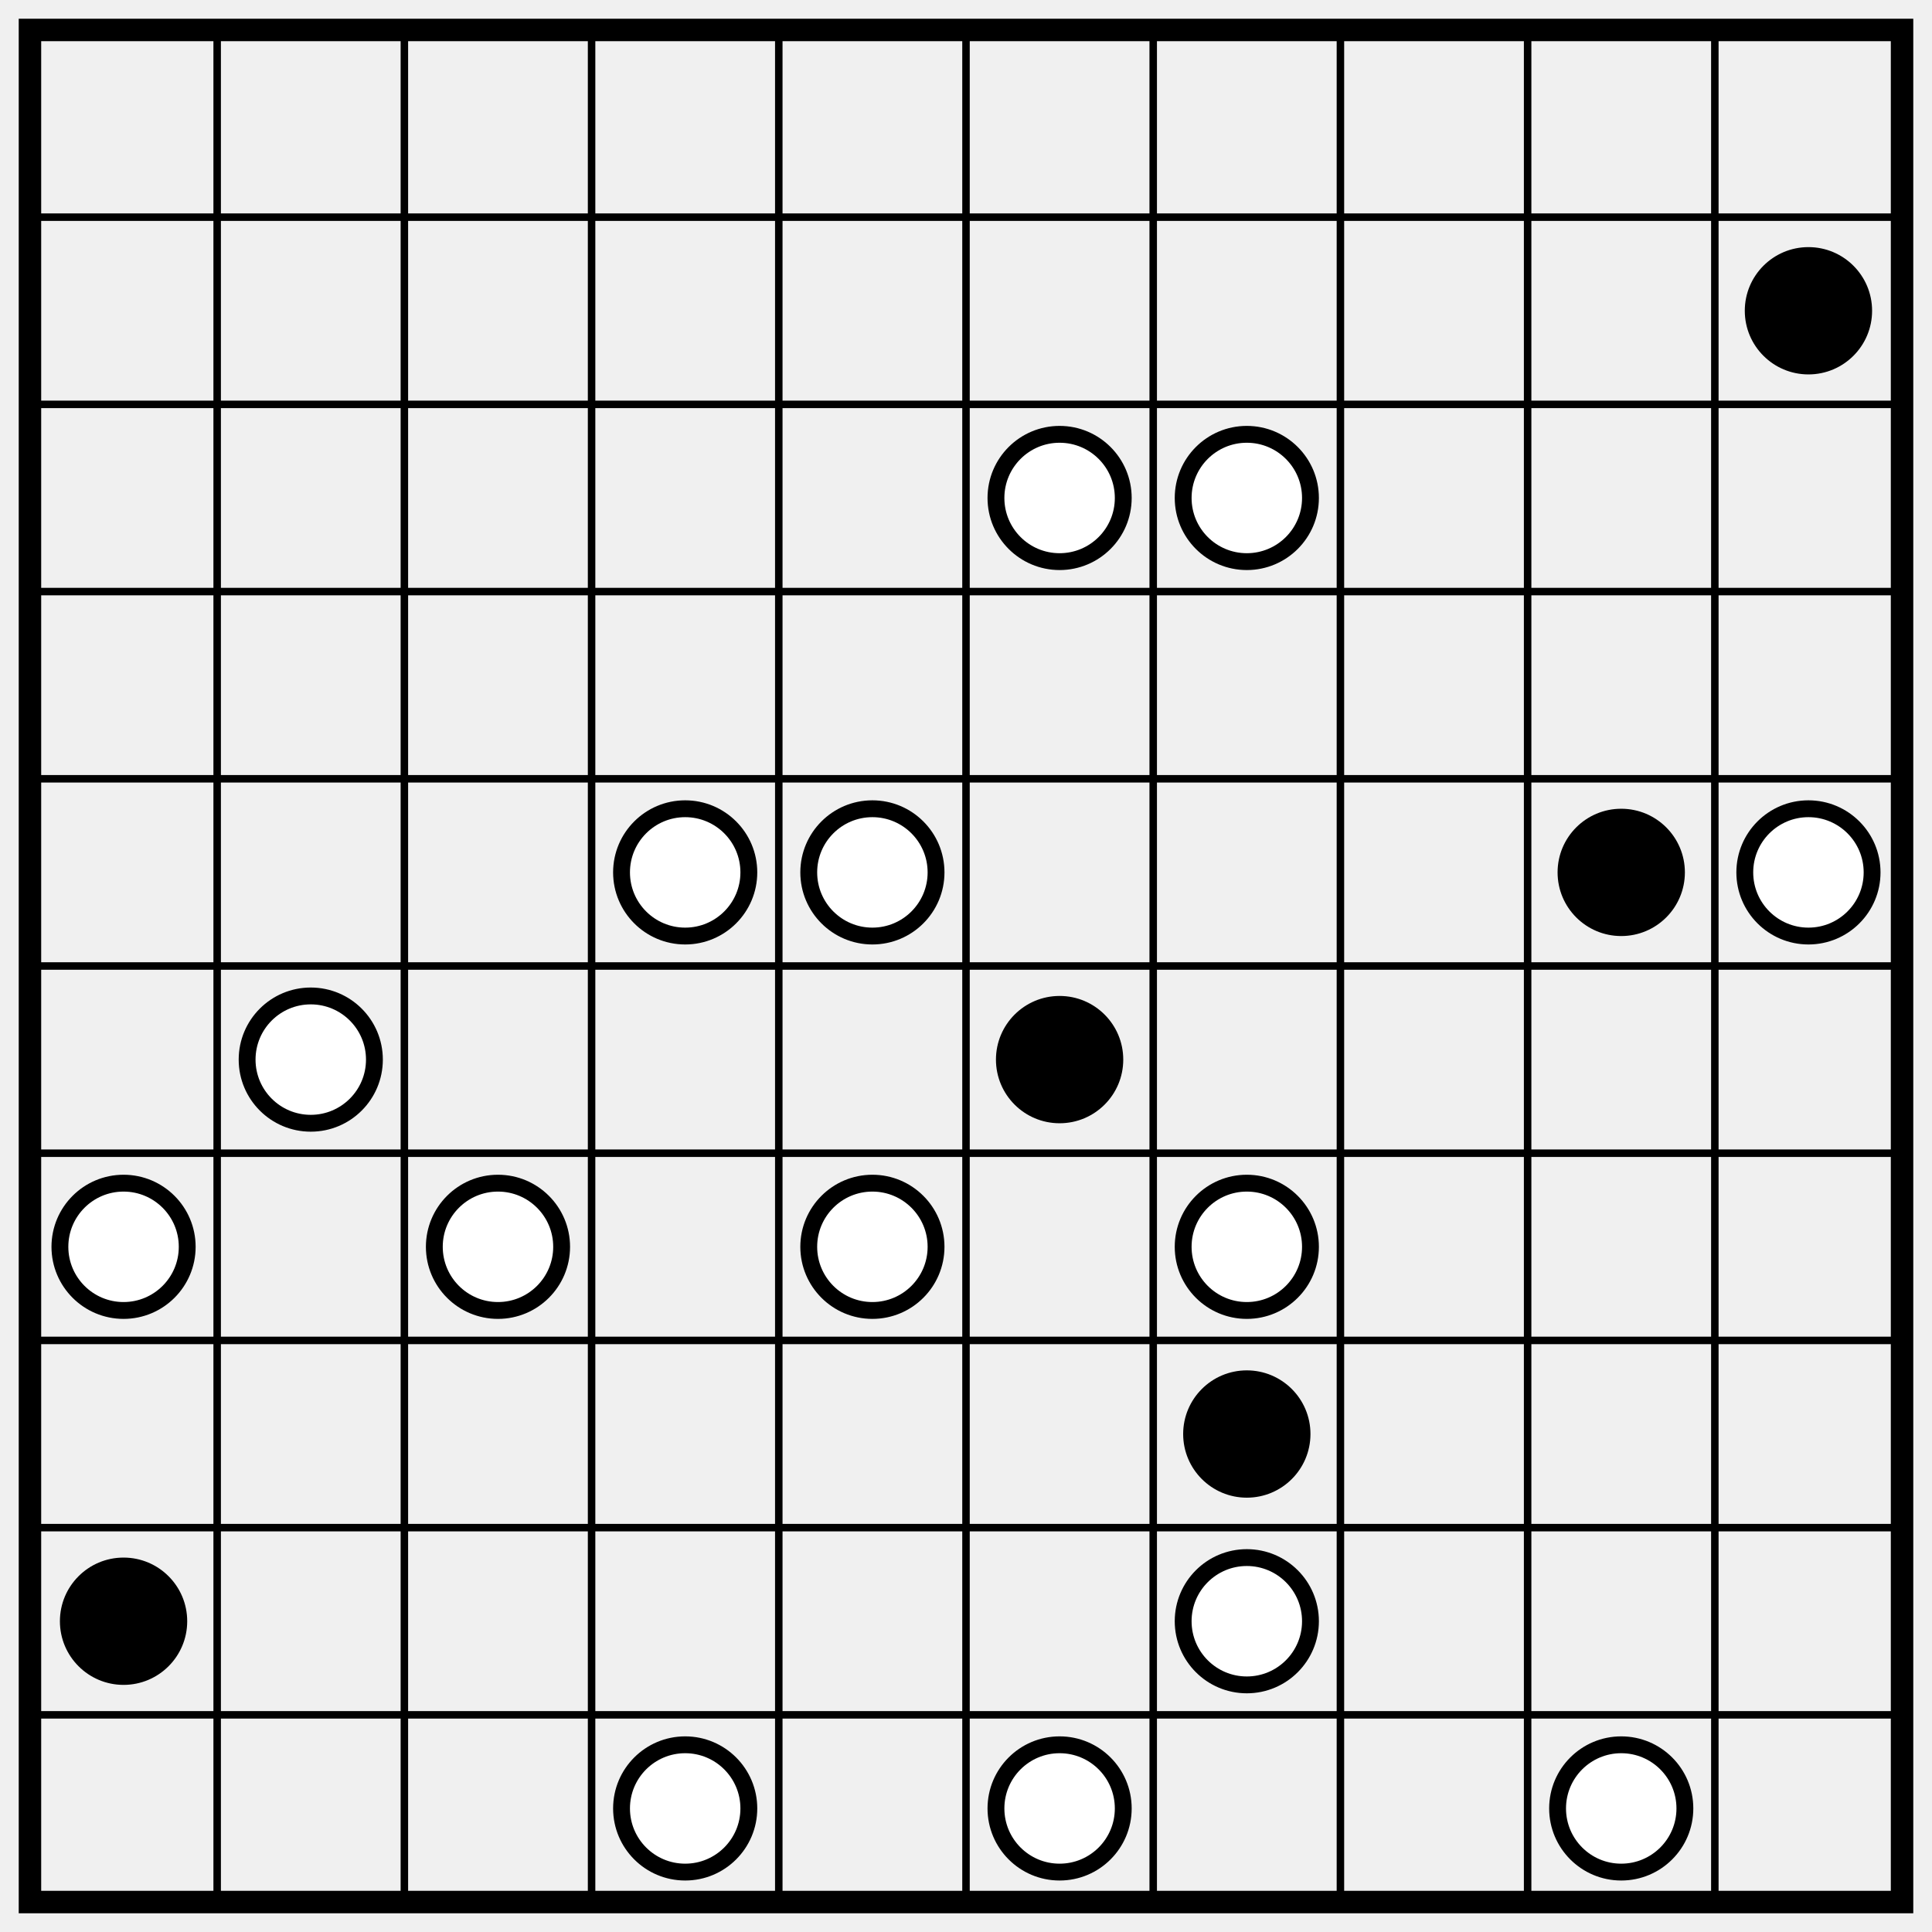
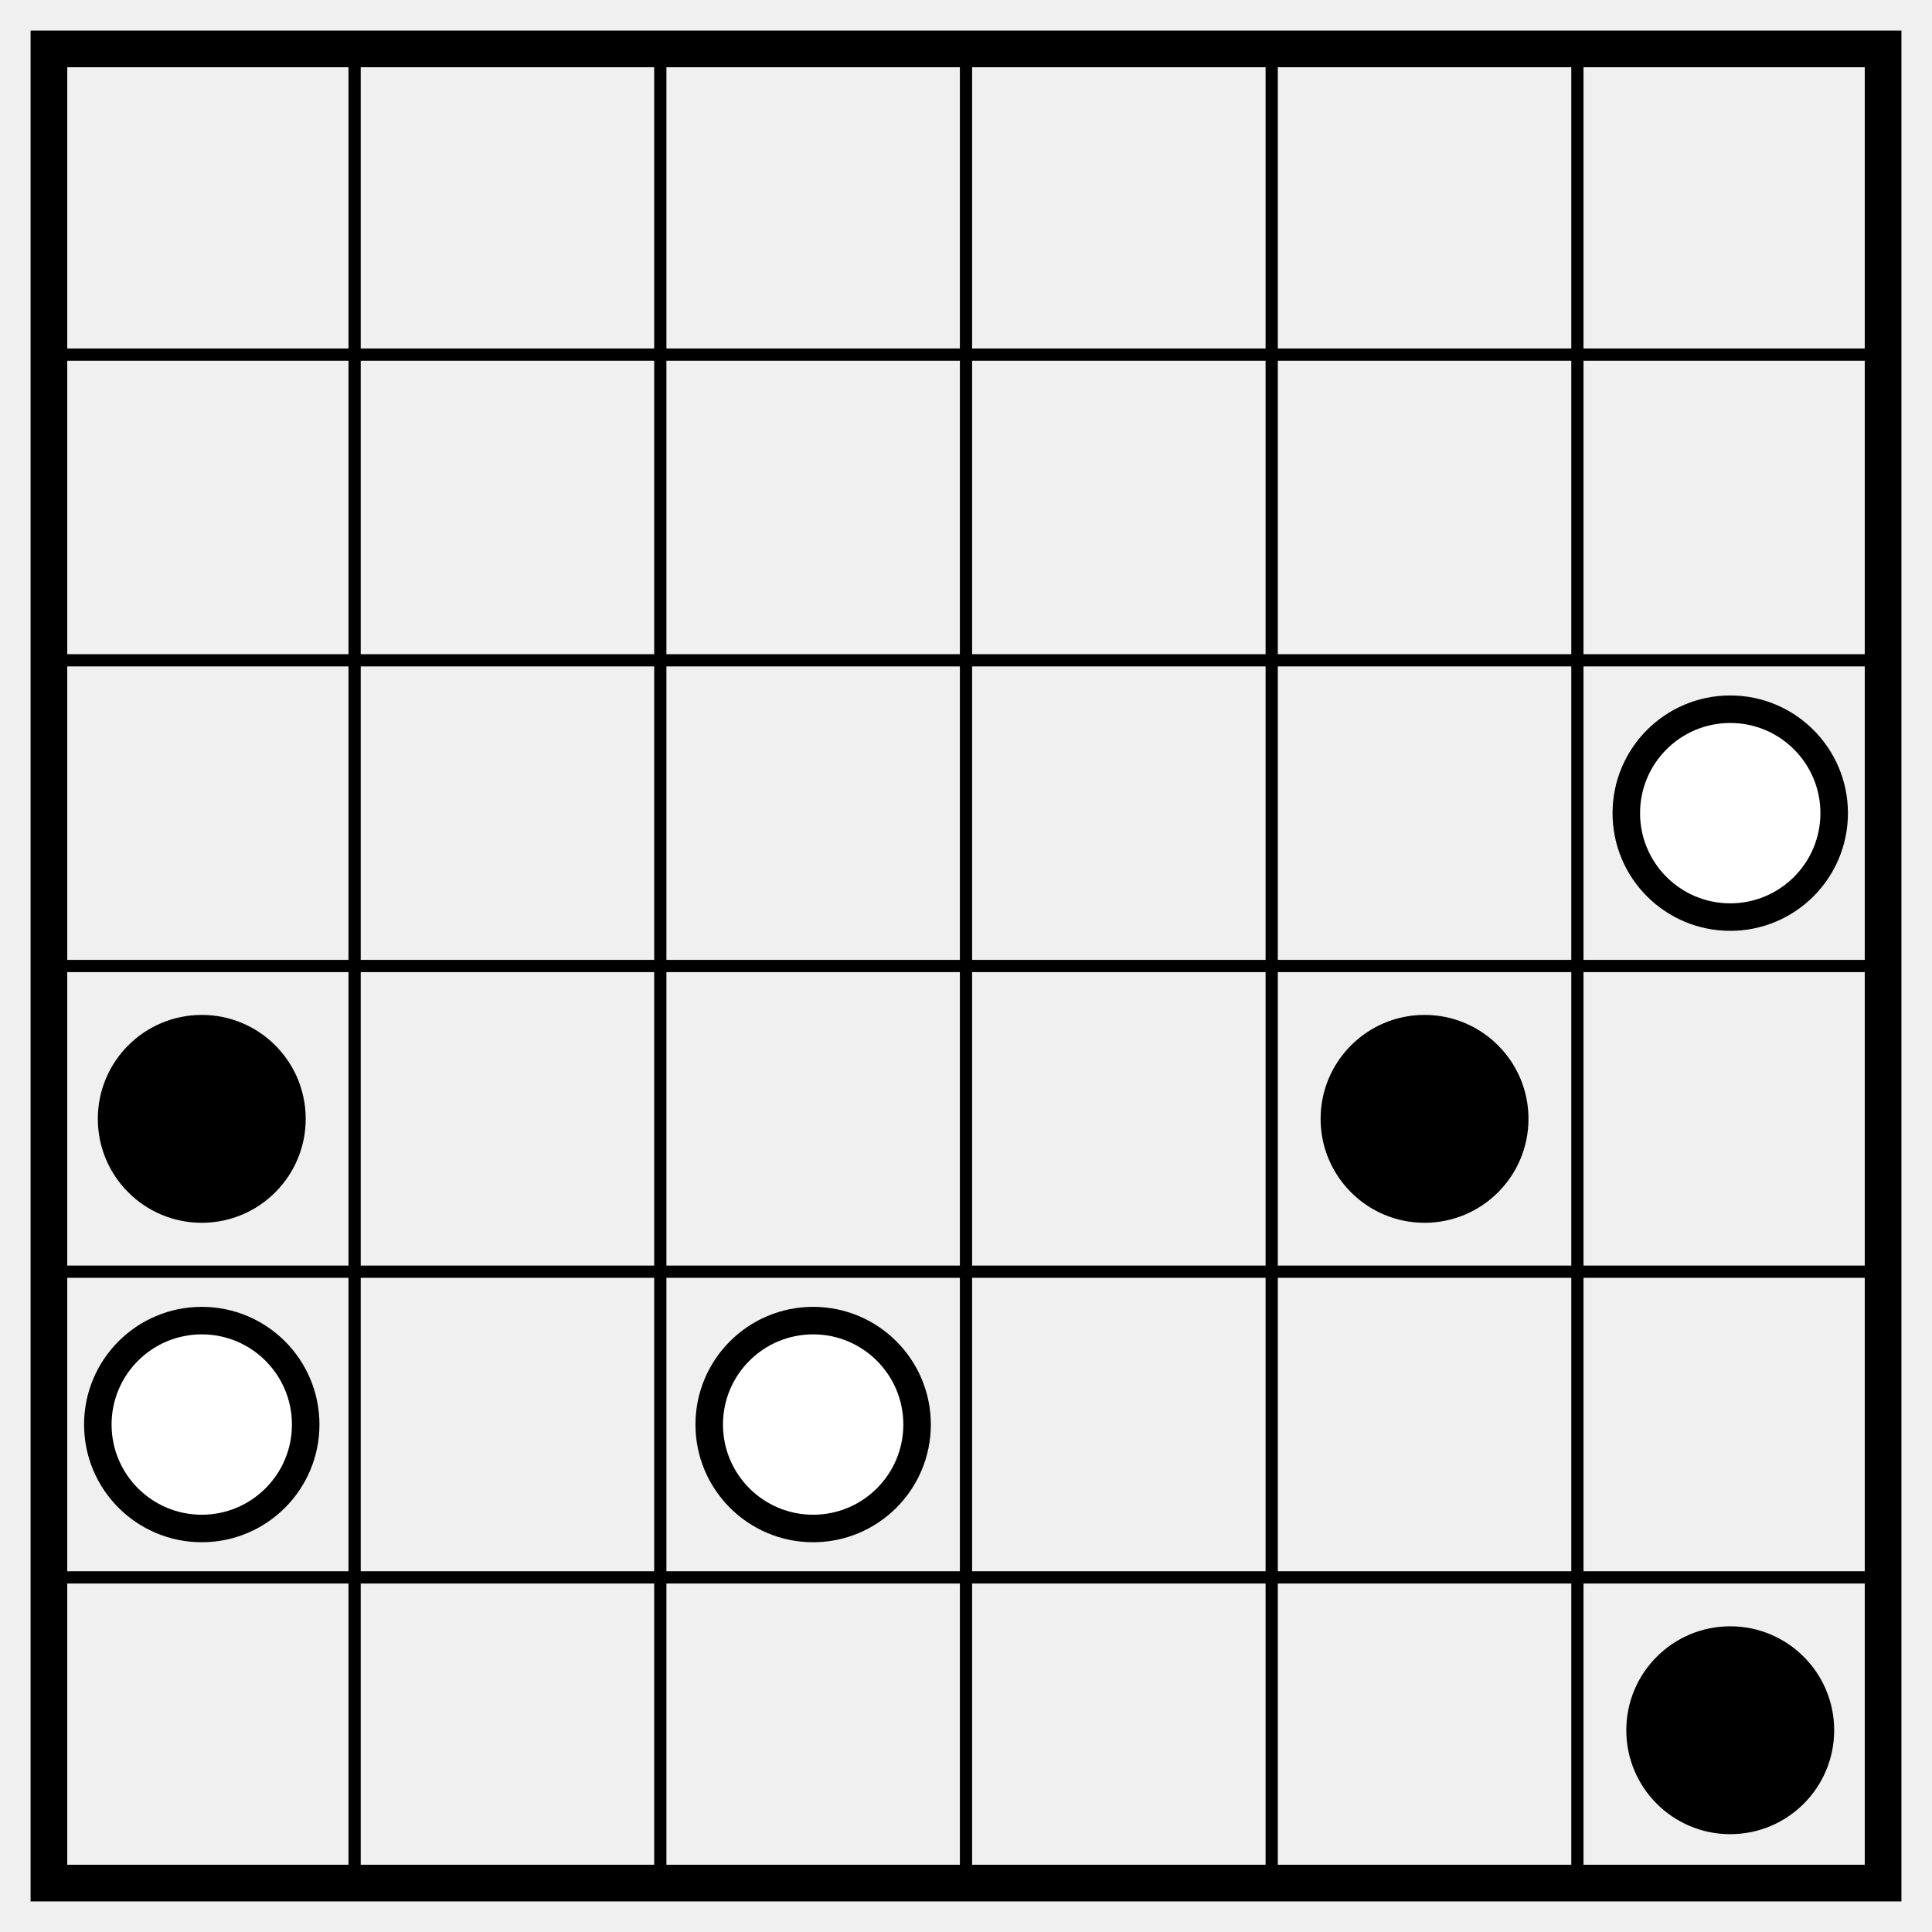
- <svg xmlns="http://www.w3.org/2000/svg" class="p" viewBox="0 0 1032 1032" preserveAspectRatio="xMidYMid meet" shape-rendering="geometricPrecision">
-   <path d="M16 116H1016M16 216H1016M16 316H1016M16 416H1016M16 516H1016M16 616H1016M16 716H1016M16 816H1016M16 916H1016M116 16V1016M216 16V1016M316 16V1016M416 16V1016M516 16V1016M616 16V1016M716 16V1016M816 16V1016M916 16V1016" fill="none" stroke="#000" stroke-width="4" stroke-linecap="square" />
-   <rect x="16" y="16" width="1000" height="1000" fill="none" stroke="#000" stroke-width="12" />
-   <circle cx="966" cy="166" r="34" fill="#000" />
+ <svg xmlns="http://www.w3.org/2000/svg" class="p" viewBox="0 0 632 632" preserveAspectRatio="xMidYMid meet" shape-rendering="geometricPrecision">
+   <path d="M16 116H616M16 216H616M16 316H616M16 416H616M16 516H616M116 16V616M216 16V616M316 16V616M416 16V616M516 16V616" fill="none" stroke="#000" stroke-width="4" stroke-linecap="square" />
+   <rect x="16" y="16" width="600" height="600" fill="none" stroke="#000" stroke-width="12" />
+   <circle cx="566" cy="266" r="34" fill="#fff" stroke="#000" stroke-width="9" />
+   <g fill="#000">
+     <circle cx="66" cy="366" r="34" />
+     <circle cx="466" cy="366" r="34" />
+   </g>
  <g fill="#fff" stroke="#000" stroke-width="9">
-     <circle cx="566" cy="266" r="34" />
-     <circle cx="666" cy="266" r="34" />
-     <circle cx="366" cy="466" r="34" />
-     <circle cx="466" cy="466" r="34" />
-   </g>
-   <circle cx="866" cy="466" r="34" fill="#000" />
-   <g fill="#fff" stroke="#000" stroke-width="9">
-     <circle cx="966" cy="466" r="34" />
-     <circle cx="166" cy="566" r="34" />
+     <circle cx="66" cy="466" r="34" />
+     <circle cx="266" cy="466" r="34" />
  </g>
  <circle cx="566" cy="566" r="34" fill="#000" />
-   <g fill="#fff" stroke="#000" stroke-width="9">
-     <circle cx="66" cy="666" r="34" />
-     <circle cx="266" cy="666" r="34" />
-     <circle cx="466" cy="666" r="34" />
-     <circle cx="666" cy="666" r="34" />
-   </g>
-   <g fill="#000">
-     <circle cx="666" cy="766" r="34" />
-     <circle cx="66" cy="866" r="34" />
-   </g>
-   <g fill="#fff" stroke="#000" stroke-width="9">
-     <circle cx="666" cy="866" r="34" />
-     <circle cx="366" cy="966" r="34" />
-     <circle cx="566" cy="966" r="34" />
-     <circle cx="866" cy="966" r="34" />
-   </g>
</svg>
